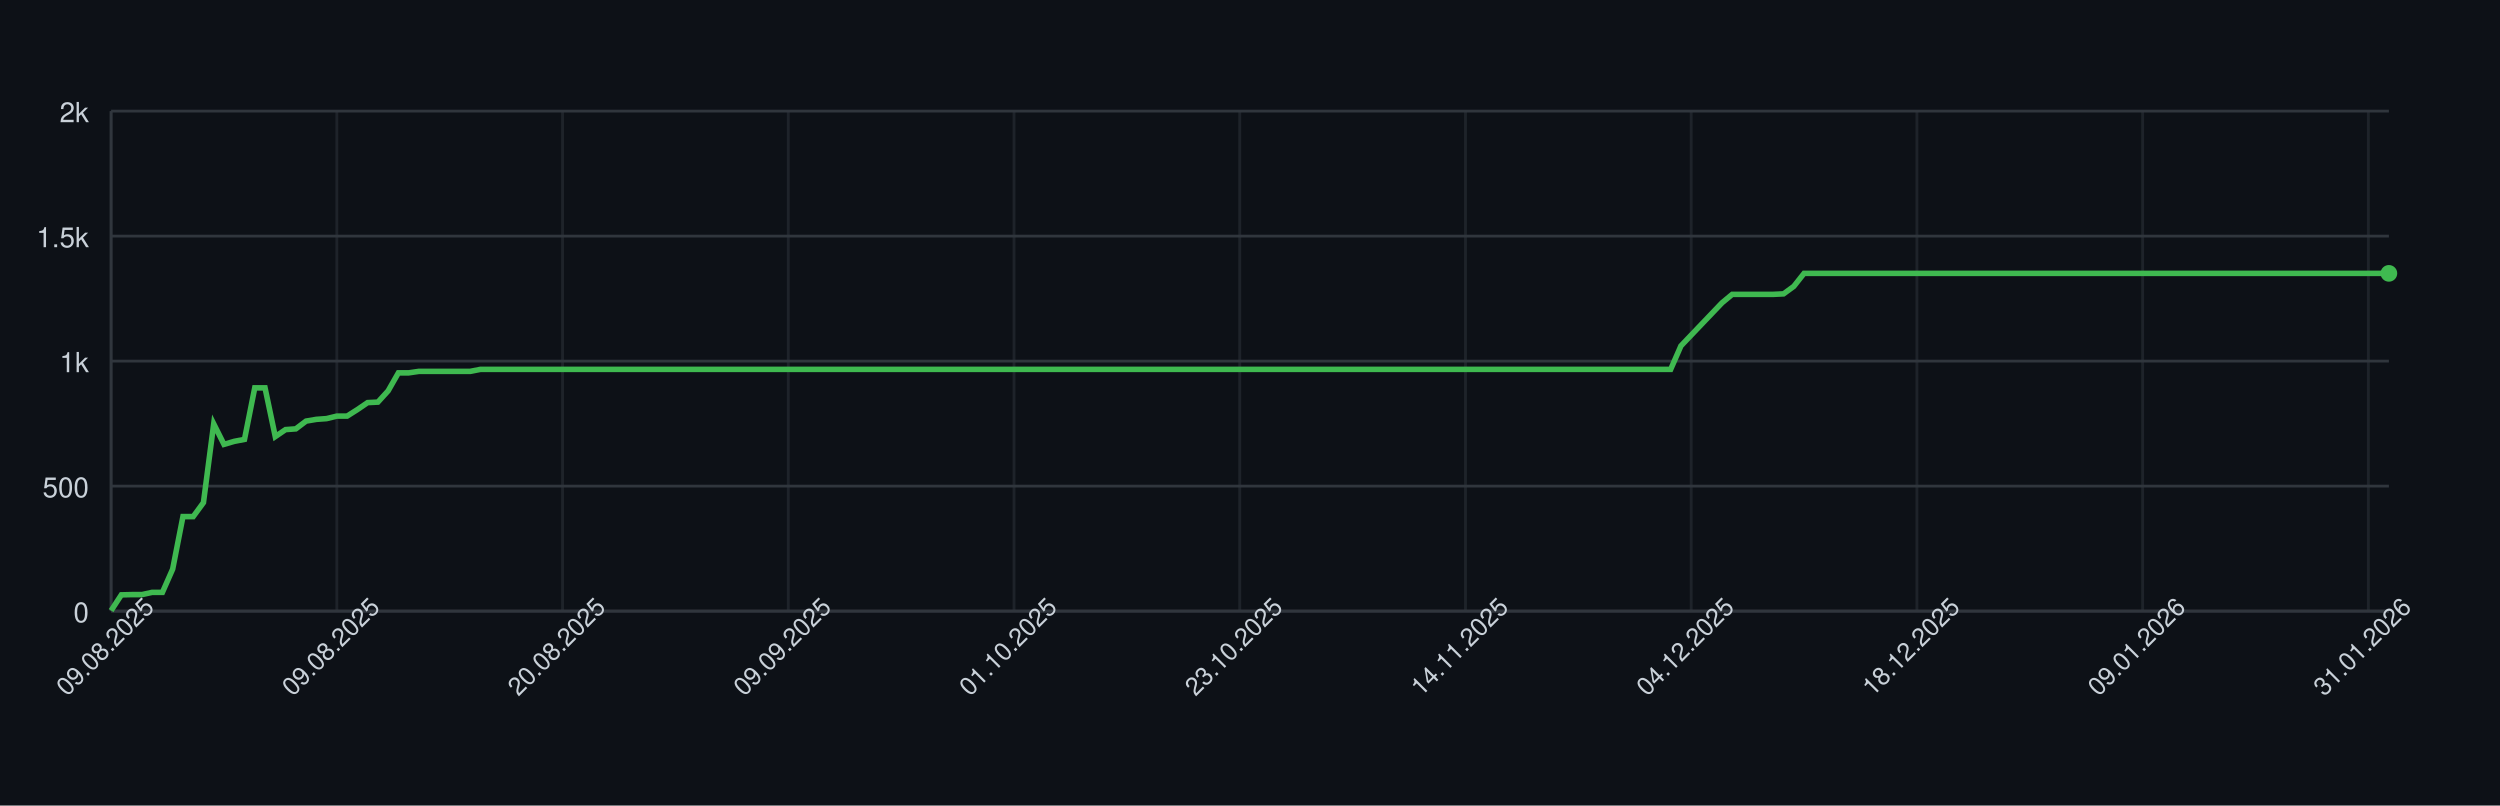
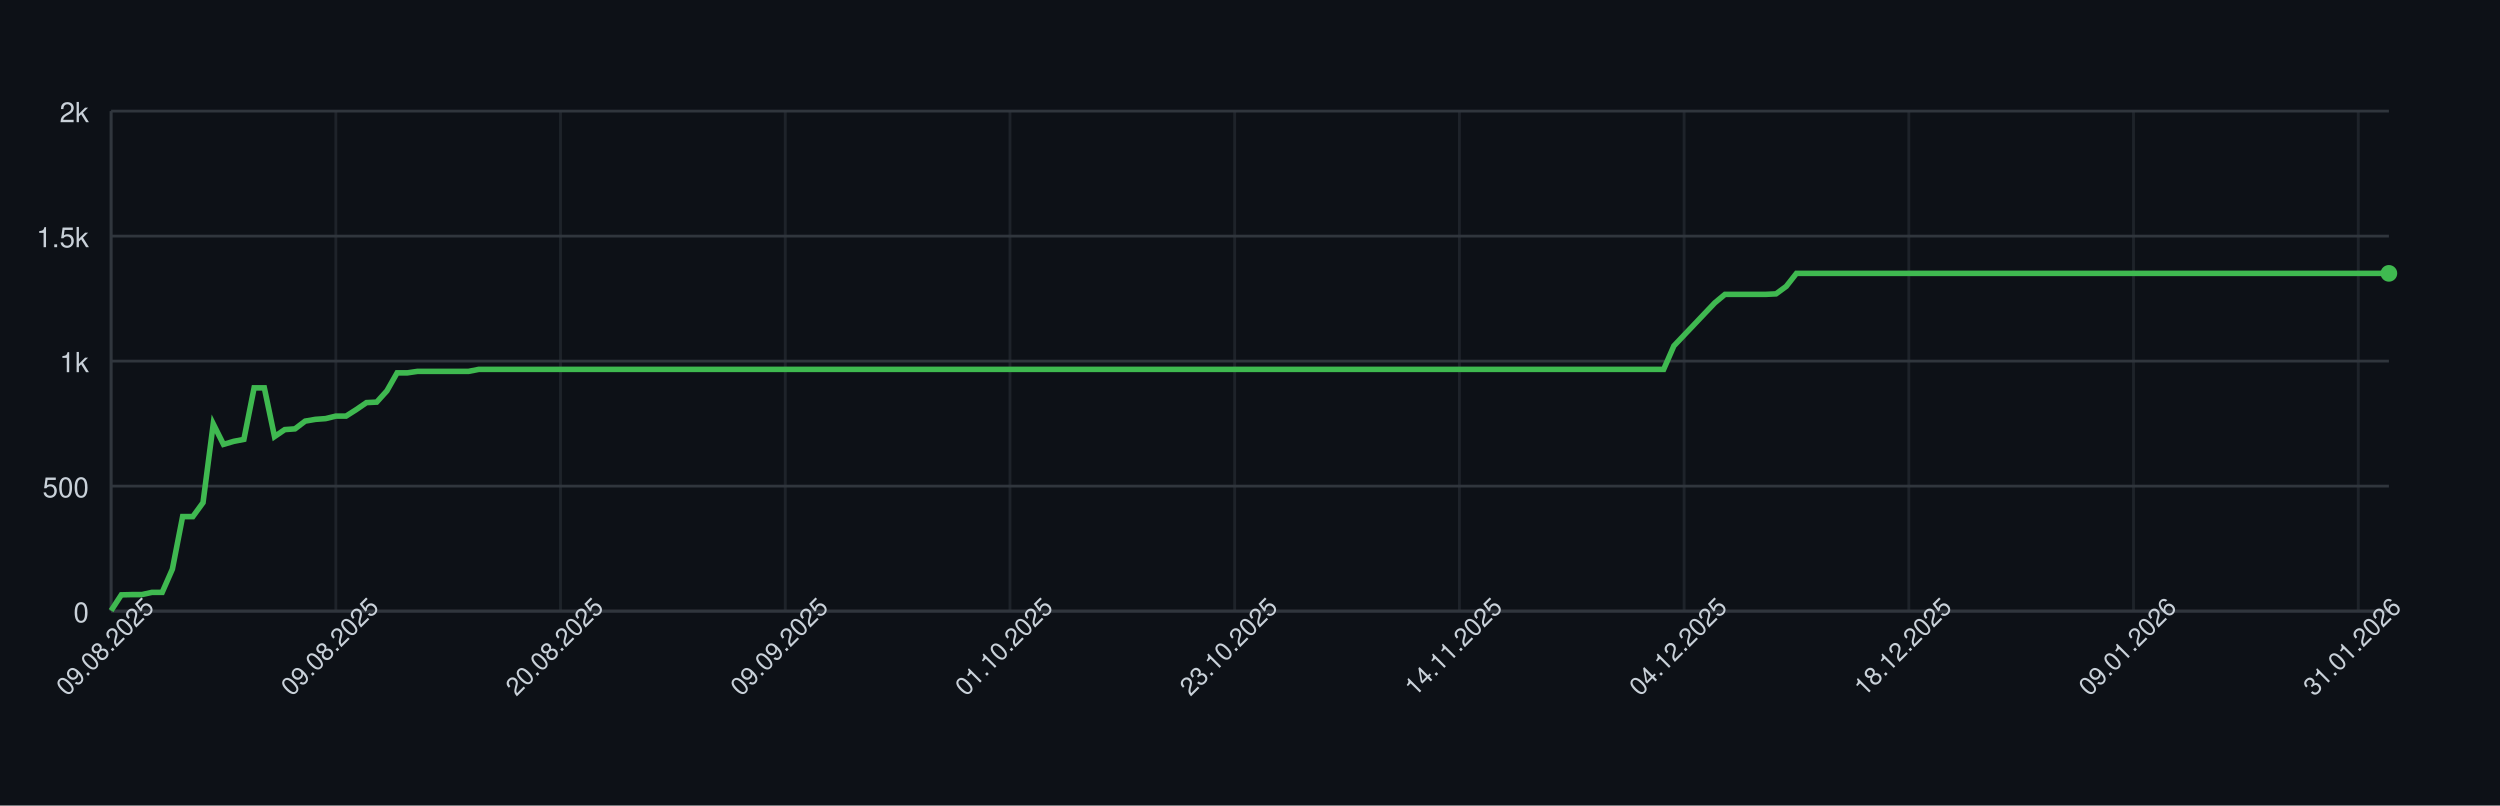
<svg xmlns="http://www.w3.org/2000/svg" width="900" height="290" style="font-family: -apple-system, BlinkMacSystemFont, 'Segoe UI', Helvetica, Arial, sans-serif;">
  <rect width="100%" height="100%" fill="#0d1117" />
  <g>
    <line x1="40" y1="220.00" x2="860" y2="220.00" stroke="#30363d" />
    <text x="32" y="224.00" font-size="10" fill="#c9d1d9" text-anchor="end">0</text>
    <line x1="40" y1="175.00" x2="860" y2="175.00" stroke="#30363d" />
    <text x="32" y="179.00" font-size="10" fill="#c9d1d9" text-anchor="end">500</text>
    <line x1="40" y1="130.00" x2="860" y2="130.00" stroke="#30363d" />
    <text x="32" y="134.00" font-size="10" fill="#c9d1d9" text-anchor="end">1k</text>
    <line x1="40" y1="85.00" x2="860" y2="85.00" stroke="#30363d" />
    <text x="32" y="89.00" font-size="10" fill="#c9d1d9" text-anchor="end">1.5k</text>
    <line x1="40" y1="40.00" x2="860" y2="40.00" stroke="#30363d" />
    <text x="32" y="44.00" font-size="10" fill="#c9d1d9" text-anchor="end">2k</text>
    <line x1="40.00" y1="40" x2="40.00" y2="220" stroke="#30363d" opacity="0.5" />
-     <line x1="121.26" y1="40" x2="121.26" y2="220" stroke="#30363d" opacity="0.5" />
-     <line x1="202.52" y1="40" x2="202.52" y2="220" stroke="#30363d" opacity="0.5" />
-     <line x1="283.78" y1="40" x2="283.78" y2="220" stroke="#30363d" opacity="0.5" />
-     <line x1="365.05" y1="40" x2="365.05" y2="220" stroke="#30363d" opacity="0.5" />
-     <line x1="446.31" y1="40" x2="446.31" y2="220" stroke="#30363d" opacity="0.5" />
-     <line x1="527.57" y1="40" x2="527.57" y2="220" stroke="#30363d" opacity="0.5" />
-     <line x1="608.83" y1="40" x2="608.83" y2="220" stroke="#30363d" opacity="0.5" />
-     <line x1="690.09" y1="40" x2="690.09" y2="220" stroke="#30363d" opacity="0.5" />
-     <line x1="771.35" y1="40" x2="771.35" y2="220" stroke="#30363d" opacity="0.5" />
-     <line x1="852.61" y1="40" x2="852.61" y2="220" stroke="#30363d" opacity="0.5" />
+     <line x1="120.90" y1="40" x2="120.90" y2="220" stroke="#30363d" opacity="0.5" />
+     <line x1="201.79" y1="40" x2="201.79" y2="220" stroke="#30363d" opacity="0.5" />
+     <line x1="282.69" y1="40" x2="282.69" y2="220" stroke="#30363d" opacity="0.5" />
+     <line x1="363.59" y1="40" x2="363.59" y2="220" stroke="#30363d" opacity="0.5" />
+     <line x1="444.48" y1="40" x2="444.48" y2="220" stroke="#30363d" opacity="0.5" />
+     <line x1="525.38" y1="40" x2="525.38" y2="220" stroke="#30363d" opacity="0.5" />
+     <line x1="606.28" y1="40" x2="606.28" y2="220" stroke="#30363d" opacity="0.5" />
+     <line x1="687.17" y1="40" x2="687.17" y2="220" stroke="#30363d" opacity="0.5" />
+     <line x1="768.07" y1="40" x2="768.07" y2="220" stroke="#30363d" opacity="0.5" />
+     <line x1="848.97" y1="40" x2="848.97" y2="220" stroke="#30363d" opacity="0.5" />
    <line x1="40" y1="220" x2="860" y2="220" stroke="#30363d" />
    <line x1="40" y1="40" x2="40" y2="220" stroke="#30363d" />
-     <path d="M 40.00 219.82 L 43.69 214.15 L 47.39 214.06 L 51.08 214.06 L 54.77 213.25 L 58.47 213.25 L 62.16 204.88 L 65.86 185.98 L 69.55 185.98 L 73.24 180.94 L 76.94 152.59 L 80.63 159.97 L 84.32 158.89 L 88.02 158.17 L 91.71 139.63 L 95.41 139.63 L 99.10 157.18 L 102.79 154.66 L 106.49 154.39 L 110.18 151.60 L 113.87 150.97 L 117.57 150.70 L 121.26 149.80 L 124.95 149.80 L 128.65 147.46 L 132.34 144.94 L 136.04 144.76 L 139.73 140.71 L 143.42 134.23 L 147.12 134.23 L 150.81 133.69 L 154.50 133.69 L 158.20 133.69 L 161.89 133.69 L 165.59 133.69 L 169.28 133.69 L 172.97 132.97 L 176.67 132.97 L 180.36 132.97 L 184.05 132.97 L 187.75 132.97 L 191.44 132.97 L 195.14 132.97 L 198.83 132.97 L 202.52 132.97 L 206.22 132.97 L 209.91 132.97 L 213.60 132.97 L 217.30 132.97 L 220.99 132.97 L 224.68 132.97 L 228.38 132.97 L 232.07 132.97 L 235.77 132.97 L 239.46 132.97 L 243.15 132.97 L 246.85 132.97 L 250.54 132.97 L 254.23 132.97 L 257.93 132.97 L 261.62 132.97 L 265.32 132.97 L 269.01 132.97 L 272.70 132.97 L 276.40 132.97 L 280.09 132.97 L 283.78 132.97 L 287.48 132.97 L 291.17 132.97 L 294.86 132.97 L 298.56 132.97 L 302.25 132.97 L 305.95 132.97 L 309.64 132.97 L 313.33 132.97 L 317.03 132.97 L 320.72 132.97 L 324.41 132.97 L 328.11 132.97 L 331.80 132.97 L 335.50 132.97 L 339.19 132.97 L 342.88 132.97 L 346.58 132.97 L 350.27 132.97 L 353.96 132.97 L 357.66 132.97 L 361.35 132.97 L 365.05 132.97 L 368.74 132.97 L 372.43 132.97 L 376.13 132.97 L 379.82 132.97 L 383.51 132.97 L 387.21 132.97 L 390.90 132.97 L 394.59 132.97 L 398.29 132.97 L 401.98 132.97 L 405.68 132.97 L 409.37 132.97 L 413.06 132.97 L 416.76 132.97 L 420.45 132.97 L 424.14 132.97 L 427.84 132.97 L 431.53 132.97 L 435.23 132.97 L 438.92 132.97 L 442.61 132.97 L 446.31 132.97 L 450.00 132.97 L 453.69 132.97 L 457.39 132.97 L 461.08 132.97 L 464.77 132.97 L 468.47 132.97 L 472.16 132.97 L 475.86 132.97 L 479.55 132.97 L 483.24 132.97 L 486.94 132.97 L 490.63 132.97 L 494.32 132.97 L 498.02 132.97 L 501.71 132.97 L 505.41 132.97 L 509.10 132.97 L 512.79 132.97 L 516.49 132.97 L 520.18 132.97 L 523.87 132.97 L 527.57 132.97 L 531.26 132.97 L 534.95 132.97 L 538.65 132.97 L 542.34 132.97 L 546.04 132.97 L 549.73 132.97 L 553.42 132.97 L 557.12 132.97 L 560.81 132.97 L 564.50 132.97 L 568.20 132.97 L 571.89 132.97 L 575.59 132.97 L 579.28 132.97 L 582.97 132.97 L 586.67 132.97 L 590.36 132.97 L 594.05 132.97 L 597.75 132.97 L 601.44 132.97 L 605.14 124.51 L 608.83 120.64 L 612.52 116.77 L 616.22 112.90 L 619.91 109.03 L 623.60 105.97 L 627.30 105.97 L 630.99 105.97 L 634.68 105.97 L 638.38 105.97 L 642.07 105.79 L 645.77 103.09 L 649.46 98.41 L 653.15 98.41 L 656.85 98.41 L 660.54 98.41 L 664.23 98.41 L 667.93 98.41 L 671.62 98.41 L 675.32 98.41 L 679.01 98.41 L 682.70 98.41 L 686.40 98.41 L 690.09 98.41 L 693.78 98.41 L 697.48 98.41 L 701.17 98.41 L 704.86 98.41 L 708.56 98.41 L 712.25 98.41 L 715.95 98.41 L 719.64 98.41 L 723.33 98.41 L 727.03 98.41 L 730.72 98.41 L 734.41 98.41 L 738.11 98.41 L 741.80 98.41 L 745.50 98.41 L 749.19 98.41 L 752.88 98.41 L 756.58 98.41 L 760.27 98.41 L 763.96 98.41 L 767.66 98.41 L 771.35 98.41 L 775.05 98.41 L 778.74 98.41 L 782.43 98.41 L 786.13 98.41 L 789.82 98.41 L 793.51 98.41 L 797.21 98.41 L 800.90 98.41 L 804.59 98.41 L 808.29 98.41 L 811.98 98.41 L 815.68 98.41 L 819.37 98.41 L 823.06 98.41 L 826.76 98.41 L 830.45 98.41 L 834.14 98.41 L 837.84 98.41 L 841.53 98.41 L 845.23 98.41 L 848.92 98.41 L 852.61 98.41 L 856.31 98.41 L 860.00 98.41" fill="none" stroke="#3fb950" stroke-width="2" />
+     <path d="M 40.00 219.82 L 43.68 214.15 L 47.35 214.06 L 51.03 214.06 L 54.71 213.25 L 58.39 213.25 L 62.06 204.88 L 65.74 185.98 L 69.42 185.98 L 73.09 180.94 L 76.77 152.59 L 80.45 159.97 L 84.13 158.89 L 87.80 158.17 L 91.48 139.63 L 95.16 139.63 L 98.83 157.18 L 102.51 154.66 L 106.19 154.39 L 109.87 151.60 L 113.54 150.97 L 117.22 150.70 L 120.90 149.80 L 124.57 149.80 L 128.25 147.46 L 131.93 144.94 L 135.61 144.76 L 139.28 140.71 L 142.96 134.23 L 146.64 134.23 L 150.31 133.69 L 153.99 133.69 L 157.67 133.69 L 161.35 133.69 L 165.02 133.69 L 168.70 133.69 L 172.38 132.97 L 176.05 132.97 L 179.73 132.97 L 183.41 132.97 L 187.09 132.97 L 190.76 132.97 L 194.44 132.97 L 198.12 132.97 L 201.79 132.97 L 205.47 132.97 L 209.15 132.97 L 212.83 132.97 L 216.50 132.97 L 220.18 132.97 L 223.86 132.97 L 227.53 132.97 L 231.21 132.97 L 234.89 132.97 L 238.57 132.97 L 242.24 132.97 L 245.92 132.97 L 249.60 132.97 L 253.27 132.97 L 256.95 132.97 L 260.63 132.97 L 264.30 132.97 L 267.98 132.97 L 271.66 132.97 L 275.34 132.97 L 279.01 132.97 L 282.69 132.97 L 286.37 132.97 L 290.04 132.97 L 293.72 132.97 L 297.40 132.97 L 301.08 132.97 L 304.75 132.97 L 308.43 132.97 L 312.11 132.97 L 315.78 132.97 L 319.46 132.97 L 323.14 132.97 L 326.82 132.97 L 330.49 132.97 L 334.17 132.97 L 337.85 132.97 L 341.52 132.97 L 345.20 132.97 L 348.88 132.97 L 352.56 132.97 L 356.23 132.97 L 359.91 132.97 L 363.59 132.97 L 367.26 132.97 L 370.94 132.97 L 374.62 132.97 L 378.30 132.97 L 381.97 132.97 L 385.65 132.97 L 389.33 132.97 L 393.00 132.97 L 396.68 132.97 L 400.36 132.97 L 404.04 132.97 L 407.71 132.97 L 411.39 132.97 L 415.07 132.97 L 418.74 132.97 L 422.42 132.97 L 426.10 132.97 L 429.78 132.97 L 433.45 132.97 L 437.13 132.97 L 440.81 132.97 L 444.48 132.97 L 448.16 132.97 L 451.84 132.97 L 455.52 132.97 L 459.19 132.97 L 462.87 132.97 L 466.55 132.97 L 470.22 132.97 L 473.90 132.97 L 477.58 132.97 L 481.26 132.97 L 484.93 132.97 L 488.61 132.97 L 492.29 132.97 L 495.96 132.97 L 499.64 132.97 L 503.32 132.97 L 507.00 132.97 L 510.67 132.97 L 514.35 132.97 L 518.03 132.97 L 521.70 132.97 L 525.38 132.97 L 529.06 132.97 L 532.74 132.97 L 536.41 132.97 L 540.09 132.97 L 543.77 132.97 L 547.44 132.97 L 551.12 132.97 L 554.80 132.97 L 558.48 132.97 L 562.15 132.97 L 565.83 132.97 L 569.51 132.97 L 573.18 132.97 L 576.86 132.97 L 580.54 132.97 L 584.22 132.97 L 587.89 132.97 L 591.57 132.97 L 595.25 132.97 L 598.92 132.97 L 602.60 124.51 L 606.28 120.64 L 609.96 116.77 L 613.63 112.90 L 617.31 109.03 L 620.99 105.97 L 624.66 105.97 L 628.34 105.97 L 632.02 105.97 L 635.70 105.97 L 639.37 105.79 L 643.05 103.09 L 646.73 98.41 L 650.40 98.41 L 654.08 98.41 L 657.76 98.41 L 661.43 98.41 L 665.11 98.41 L 668.79 98.41 L 672.47 98.41 L 676.14 98.41 L 679.82 98.41 L 683.50 98.41 L 687.17 98.41 L 690.85 98.41 L 694.53 98.41 L 698.21 98.41 L 701.88 98.41 L 705.56 98.41 L 709.24 98.41 L 712.91 98.41 L 716.59 98.41 L 720.27 98.41 L 723.95 98.41 L 727.62 98.41 L 731.30 98.41 L 734.98 98.41 L 738.65 98.41 L 742.33 98.41 L 746.01 98.41 L 749.69 98.41 L 753.36 98.41 L 757.04 98.41 L 760.72 98.41 L 764.39 98.41 L 768.07 98.41 L 771.75 98.41 L 775.43 98.41 L 779.10 98.41 L 782.78 98.41 L 786.46 98.41 L 790.13 98.41 L 793.81 98.41 L 797.49 98.41 L 801.17 98.41 L 804.84 98.41 L 808.52 98.41 L 812.20 98.41 L 815.87 98.41 L 819.55 98.41 L 823.23 98.41 L 826.91 98.41 L 830.58 98.41 L 834.26 98.41 L 837.94 98.41 L 841.61 98.41 L 845.29 98.41 L 848.97 98.41 L 852.65 98.41 L 856.32 98.41 L 860.00 98.41" fill="none" stroke="#3fb950" stroke-width="2" />
    <circle cx="860.00" cy="98.41" r="3" fill="#3fb950" />
    <text x="40.00" y="235.00" font-size="9" fill="#c9d1d9" text-anchor="middle" transform="rotate(-45 40.00 235.00)">09.08.2025</text>
-     <text x="121.26" y="235.00" font-size="9" fill="#c9d1d9" text-anchor="middle" transform="rotate(-45 121.26 235.00)">09.08.2025</text>
-     <text x="202.52" y="235.00" font-size="9" fill="#c9d1d9" text-anchor="middle" transform="rotate(-45 202.52 235.00)">20.08.2025</text>
-     <text x="283.78" y="235.00" font-size="9" fill="#c9d1d9" text-anchor="middle" transform="rotate(-45 283.78 235.00)">09.09.2025</text>
-     <text x="365.05" y="235.00" font-size="9" fill="#c9d1d9" text-anchor="middle" transform="rotate(-45 365.05 235.00)">01.10.2025</text>
-     <text x="446.31" y="235.00" font-size="9" fill="#c9d1d9" text-anchor="middle" transform="rotate(-45 446.31 235.00)">23.10.2025</text>
-     <text x="527.57" y="235.00" font-size="9" fill="#c9d1d9" text-anchor="middle" transform="rotate(-45 527.57 235.00)">14.11.2025</text>
-     <text x="608.83" y="235.00" font-size="9" fill="#c9d1d9" text-anchor="middle" transform="rotate(-45 608.83 235.00)">04.12.2025</text>
-     <text x="690.09" y="235.00" font-size="9" fill="#c9d1d9" text-anchor="middle" transform="rotate(-45 690.09 235.00)">18.12.2025</text>
-     <text x="771.35" y="235.00" font-size="9" fill="#c9d1d9" text-anchor="middle" transform="rotate(-45 771.35 235.00)">09.01.2026</text>
-     <text x="852.61" y="235.00" font-size="9" fill="#c9d1d9" text-anchor="middle" transform="rotate(-45 852.61 235.00)">31.01.2026</text>
+     <text x="120.90" y="235.00" font-size="9" fill="#c9d1d9" text-anchor="middle" transform="rotate(-45 120.90 235.00)">09.08.2025</text>
+     <text x="201.79" y="235.00" font-size="9" fill="#c9d1d9" text-anchor="middle" transform="rotate(-45 201.79 235.00)">20.08.2025</text>
+     <text x="282.69" y="235.00" font-size="9" fill="#c9d1d9" text-anchor="middle" transform="rotate(-45 282.69 235.00)">09.09.2025</text>
+     <text x="363.59" y="235.00" font-size="9" fill="#c9d1d9" text-anchor="middle" transform="rotate(-45 363.59 235.00)">01.10.2025</text>
+     <text x="444.48" y="235.00" font-size="9" fill="#c9d1d9" text-anchor="middle" transform="rotate(-45 444.48 235.00)">23.10.2025</text>
+     <text x="525.38" y="235.00" font-size="9" fill="#c9d1d9" text-anchor="middle" transform="rotate(-45 525.38 235.00)">14.11.2025</text>
+     <text x="606.28" y="235.00" font-size="9" fill="#c9d1d9" text-anchor="middle" transform="rotate(-45 606.28 235.00)">04.12.2025</text>
+     <text x="687.17" y="235.00" font-size="9" fill="#c9d1d9" text-anchor="middle" transform="rotate(-45 687.17 235.00)">18.12.2025</text>
+     <text x="768.07" y="235.00" font-size="9" fill="#c9d1d9" text-anchor="middle" transform="rotate(-45 768.07 235.00)">09.01.2026</text>
+     <text x="848.97" y="235.00" font-size="9" fill="#c9d1d9" text-anchor="middle" transform="rotate(-45 848.97 235.00)">31.01.2026</text>
  </g>
</svg>
